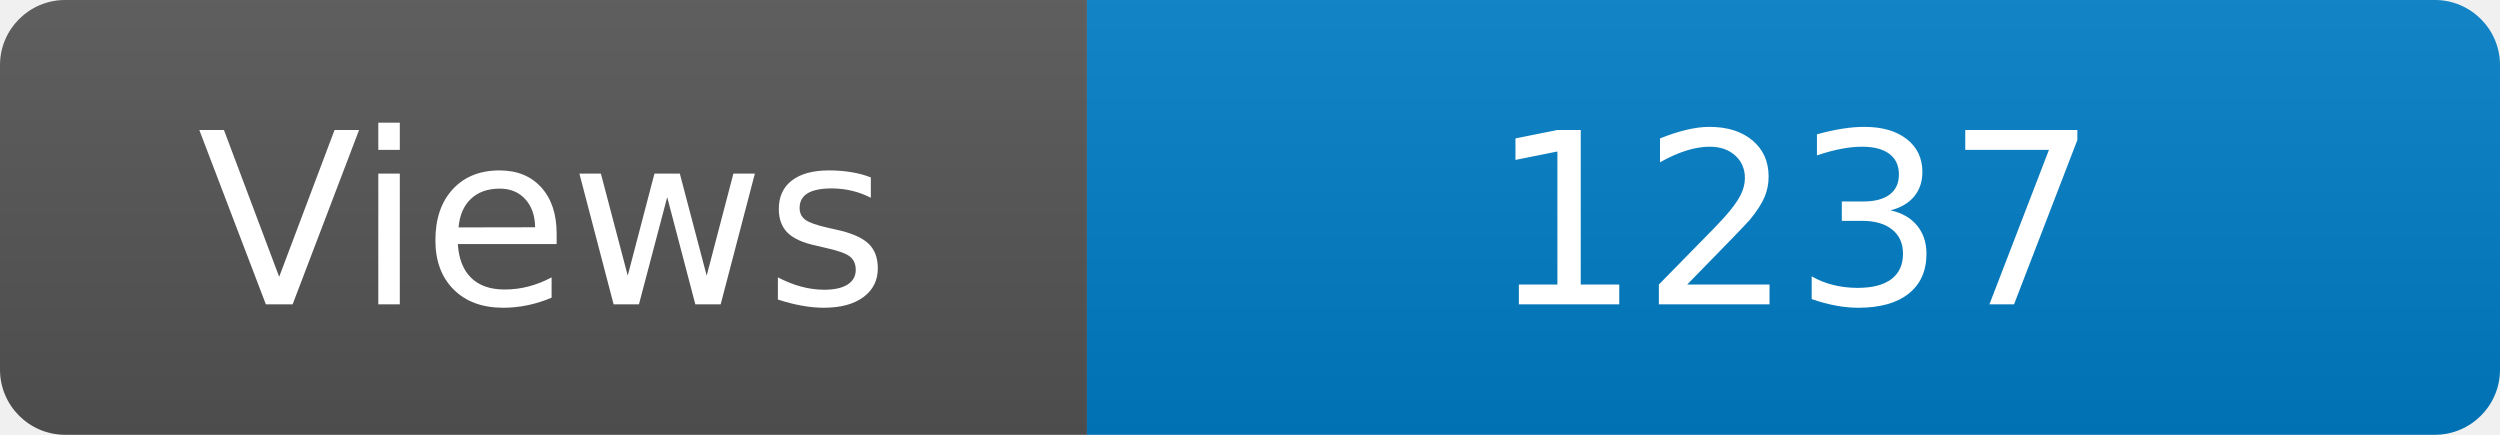
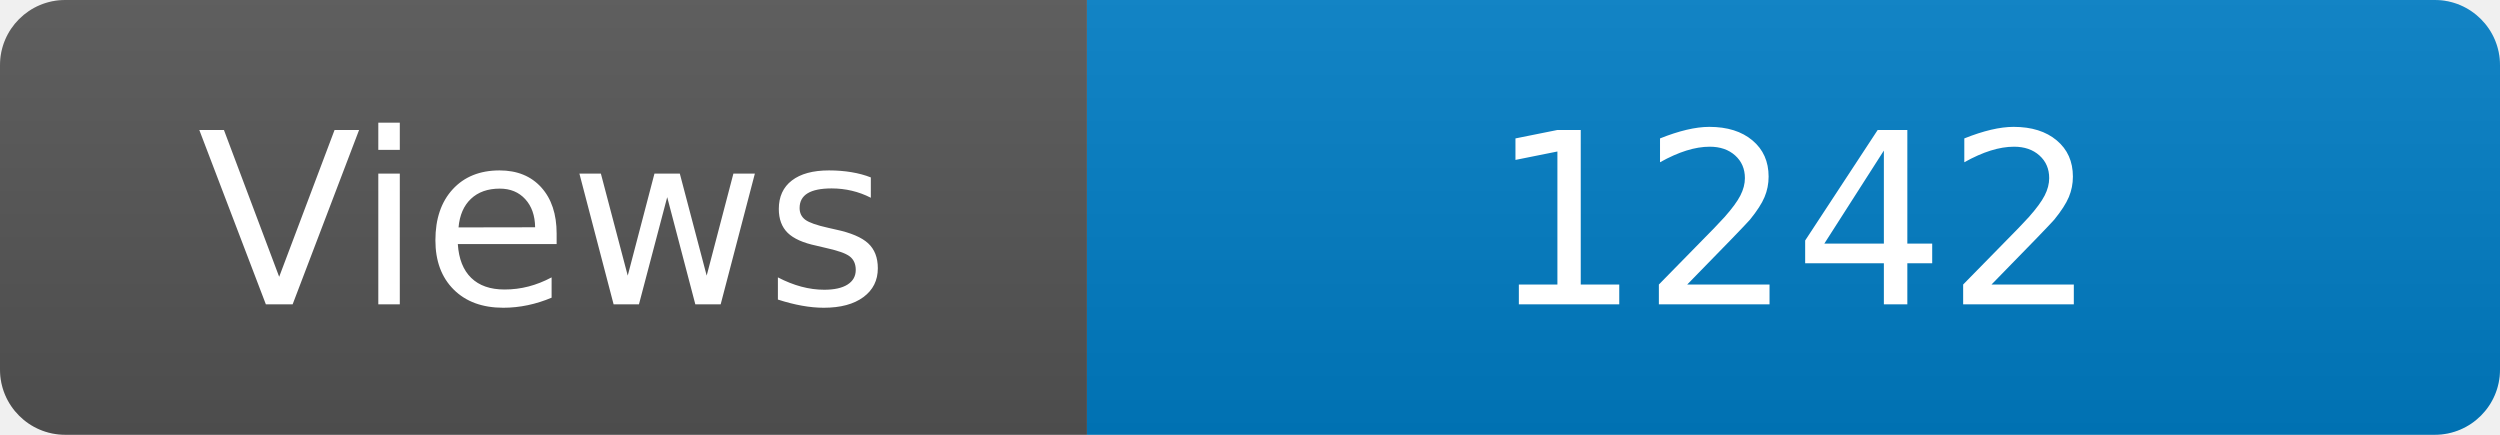
<svg xmlns="http://www.w3.org/2000/svg" width="115" height="20" role="img" aria-label="Maintained?: yes">
  <linearGradient id="s" x2="0" y2="100%">
    <stop offset="0" stop-color="#bbb" stop-opacity=".1" />
    <stop offset="1" stop-opacity=".1" />
  </linearGradient>
  <clipPath id="r">
    <rect width="115" height="20" rx="3" fill="#fff" />
  </clipPath>
  <g clip-path="url(#r)">
    <rect width="50" height="20" fill="#555" />
    <rect x="50" width="160" height="20" fill="#007ec6" />
    <rect width="115" height="20" fill="url(#s)" />
  </g>
  <g fill="#fff" text-anchor="middle" font-family="Verdana,Geneva,DejaVu Sans,sans-serif" font-size="110">
    <text x="250" y="140" transform="scale(.1)" fill="#fff">Views</text>
-     <text x="825" y="140" transform="scale(.1)" fill="#fff">1237</text>
+     <text x="825" y="140" transform="scale(.1)" fill="#fff">1242</text>
  </g>
</svg>
